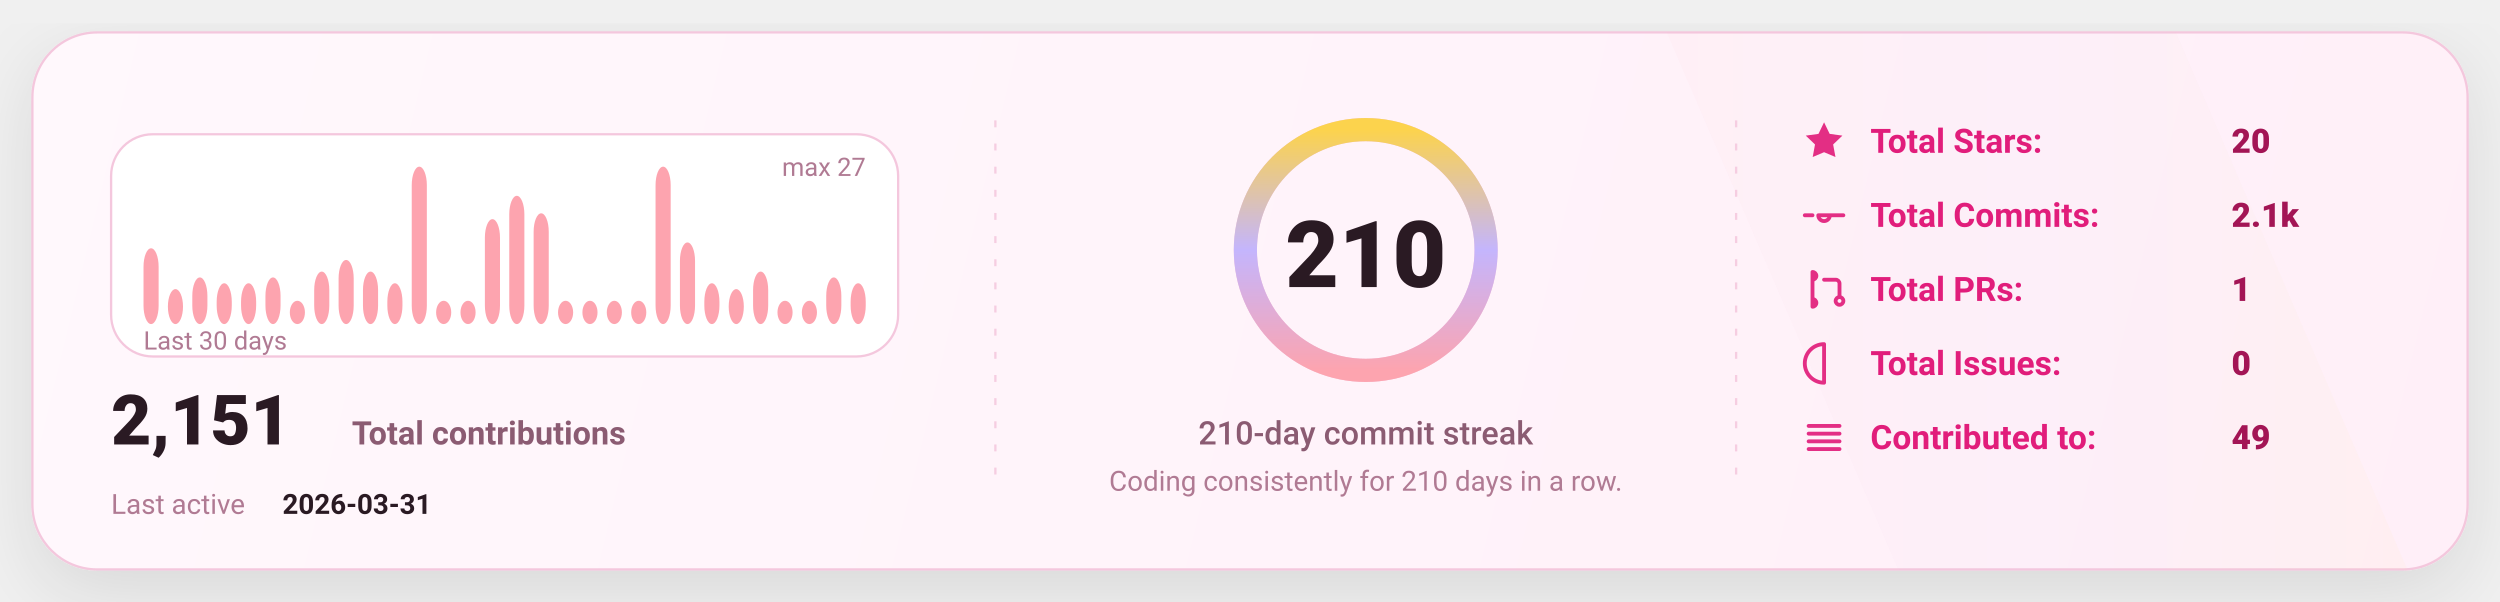
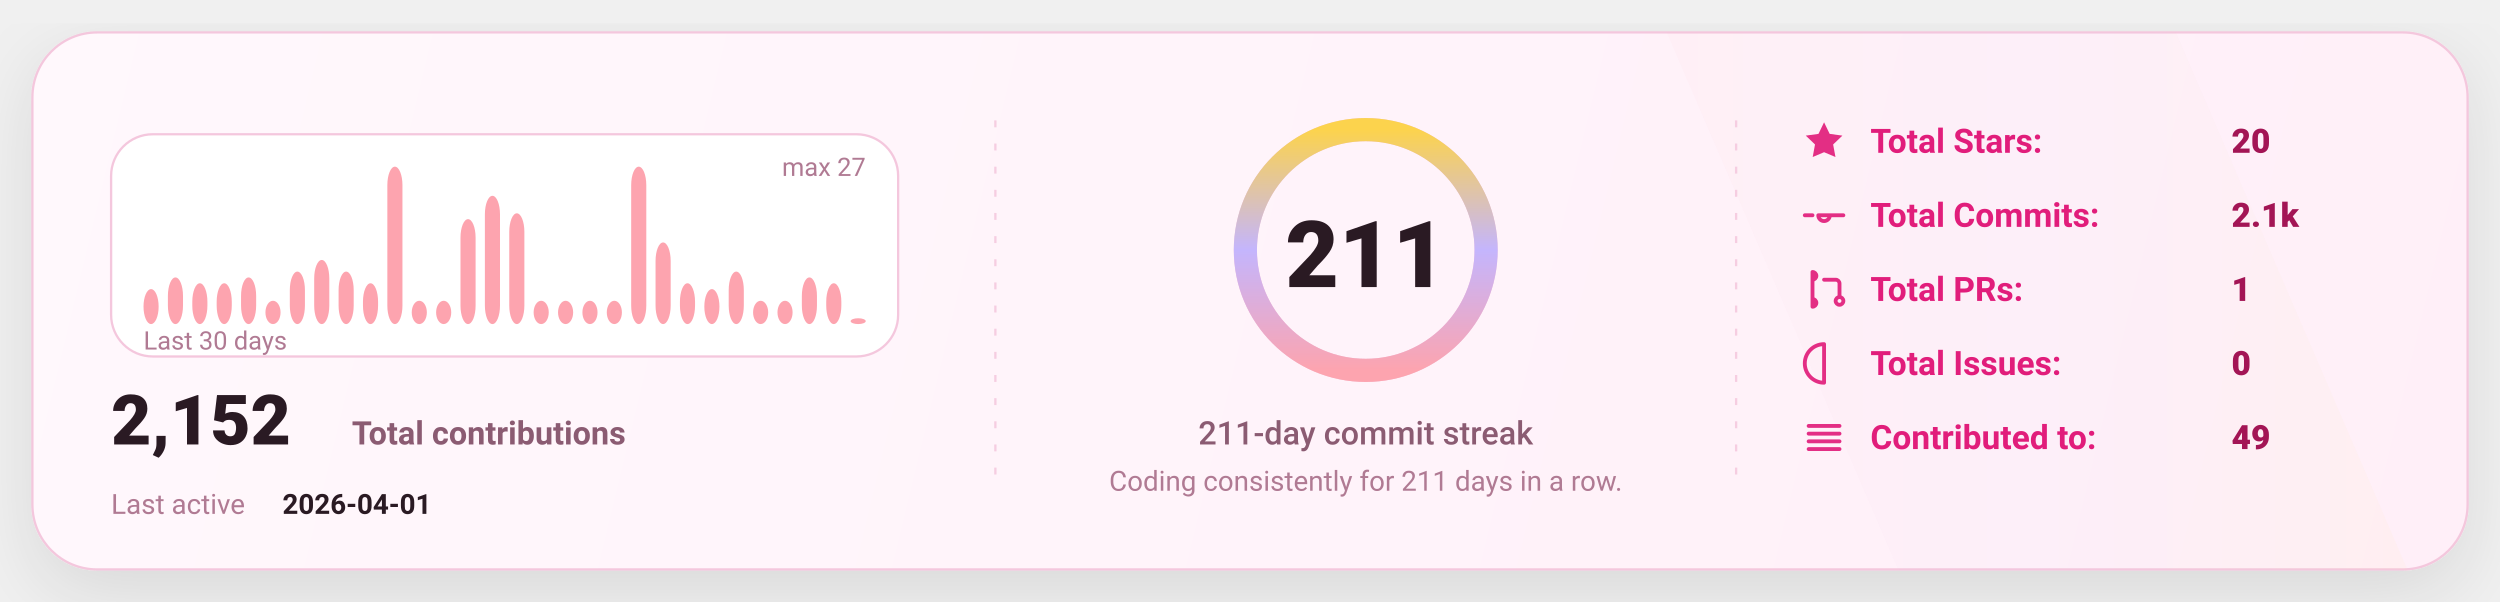
<svg xmlns="http://www.w3.org/2000/svg" width="1080" height="260" viewBox="0 0 1080 260" fill="none" role="img" aria-label="GitHub stats card">
  <defs>
    <linearGradient id="bg" x1="0" y1="0" x2="1080" y2="260" gradientUnits="userSpaceOnUse">
      <stop stop-color="#FFF8FC" />
      <stop offset="1" stop-color="#FFEFF8" />
    </linearGradient>
    <linearGradient id="accent" x1="0" y1="0" x2="1" y2="0">
      <stop offset="0" stop-color="#FDA4AF" />
      <stop offset="0.5" stop-color="#C4B5FD" />
      <stop offset="1" stop-color="#FCD34D" />
    </linearGradient>
    <linearGradient id="chartFill" x1="0" y1="0" x2="0" y2="1">
      <stop stop-color="#FDA4AF" stop-opacity="0.18" />
      <stop offset="1" stop-color="#FDA4AF" stop-opacity="0" />
    </linearGradient>
    <filter id="shadow" x="-20%" y="-20%" width="140%" height="140%">
      <feDropShadow dx="0" dy="10" stdDeviation="16" flood-color="#000000" flood-opacity="0.1" />
    </filter>
    <style>
      text { font-family: "Comic Sans MS","Trebuchet MS","Segoe UI",system-ui,-apple-system,Roboto,Helvetica,Arial,sans-serif; dominant-baseline: alphabetic; }
    </style>
  </defs>
  <rect x="14" y="14" width="1052" height="232" rx="28" fill="url(#bg)" stroke="#F4C7DD" stroke-width="1" filter="url(#shadow)" />
  <path d="M720 14     L940 14     L1040 246     L820 246 Z" fill="url(#accent)" opacity="0.04" />
  <line x1="430" y1="52" x2="430" y2="208" stroke="#F4C7DD" stroke-width="1" stroke-dasharray="3 7" opacity="0.85" />
  <line x1="430" y1="52" x2="430" y2="208" stroke="url(#accent)" stroke-width="1.4" stroke-dasharray="2 7" opacity="0.65" />
  <line x1="750" y1="52" x2="750" y2="208" stroke="#F4C7DD" stroke-width="1" stroke-dasharray="3 7" opacity="0.85" />
  <line x1="750" y1="52" x2="750" y2="208" stroke="url(#accent)" stroke-width="1.4" stroke-dasharray="2 7" opacity="0.65" />
  <g transform="translate(48,58)">
    <rect x="0" y="0" width="340" height="96" rx="18" fill="#FFFFFF" stroke="#F4C7DD" />
-     <rect x="14.00" y="49.26" width="6.53" height="32.74" rx="8.00" fill="#FDA4AF" />
-     <rect x="24.53" y="66.89" width="6.53" height="15.11" rx="8.00" fill="#FDA4AF" />
-     <rect x="35.07" y="61.85" width="6.53" height="20.15" rx="8.00" fill="#FDA4AF" />
+     <rect x="14.00" y="66.89" width="6.53" height="15.11" rx="8.00" fill="#FDA4AF" />
+     <rect x="24.53" y="61.85" width="6.53" height="20.15" rx="8.00" fill="#FDA4AF" />
+     <rect x="35.07" y="64.37" width="6.53" height="17.63" rx="8.00" fill="#FDA4AF" />
    <rect x="45.60" y="64.37" width="6.53" height="17.63" rx="8.00" fill="#FDA4AF" />
-     <rect x="56.13" y="64.37" width="6.53" height="17.63" rx="8.00" fill="#FDA4AF" />
-     <rect x="66.67" y="61.85" width="6.53" height="20.15" rx="8.00" fill="#FDA4AF" />
-     <rect x="77.20" y="71.93" width="6.53" height="10.07" rx="8.00" fill="#FDA4AF" />
-     <rect x="87.73" y="59.33" width="6.53" height="22.67" rx="8.00" fill="#FDA4AF" />
-     <rect x="98.27" y="54.30" width="6.53" height="27.70" rx="8.00" fill="#FDA4AF" />
-     <rect x="108.80" y="59.33" width="6.53" height="22.67" rx="8.00" fill="#FDA4AF" />
-     <rect x="119.33" y="64.37" width="6.53" height="17.63" rx="8.00" fill="#FDA4AF" />
-     <rect x="129.87" y="14.00" width="6.53" height="68.00" rx="8.00" fill="#FDA4AF" />
+     <rect x="56.13" y="61.85" width="6.53" height="20.15" rx="8.00" fill="#FDA4AF" />
+     <rect x="66.67" y="71.93" width="6.53" height="10.07" rx="8.00" fill="#FDA4AF" />
+     <rect x="77.20" y="59.33" width="6.53" height="22.67" rx="8.00" fill="#FDA4AF" />
+     <rect x="87.73" y="54.30" width="6.53" height="27.70" rx="8.00" fill="#FDA4AF" />
+     <rect x="98.27" y="59.33" width="6.53" height="22.67" rx="8.00" fill="#FDA4AF" />
+     <rect x="108.80" y="64.37" width="6.53" height="17.63" rx="8.00" fill="#FDA4AF" />
+     <rect x="119.33" y="14.00" width="6.53" height="68.00" rx="8.00" fill="#FDA4AF" />
+     <rect x="129.87" y="71.93" width="6.53" height="10.07" rx="8.00" fill="#FDA4AF" />
    <rect x="140.40" y="71.93" width="6.53" height="10.07" rx="8.00" fill="#FDA4AF" />
-     <rect x="150.93" y="71.93" width="6.53" height="10.07" rx="8.00" fill="#FDA4AF" />
-     <rect x="161.47" y="36.67" width="6.53" height="45.33" rx="8.00" fill="#FDA4AF" />
-     <rect x="172.00" y="26.59" width="6.53" height="55.41" rx="8.00" fill="#FDA4AF" />
-     <rect x="182.53" y="34.15" width="6.53" height="47.85" rx="8.00" fill="#FDA4AF" />
+     <rect x="150.93" y="36.67" width="6.53" height="45.33" rx="8.00" fill="#FDA4AF" />
+     <rect x="161.47" y="26.59" width="6.53" height="55.41" rx="8.00" fill="#FDA4AF" />
+     <rect x="172.00" y="34.15" width="6.53" height="47.85" rx="8.00" fill="#FDA4AF" />
+     <rect x="182.53" y="71.93" width="6.53" height="10.07" rx="8.00" fill="#FDA4AF" />
    <rect x="193.07" y="71.93" width="6.53" height="10.07" rx="8.00" fill="#FDA4AF" />
    <rect x="203.60" y="71.93" width="6.53" height="10.07" rx="8.00" fill="#FDA4AF" />
    <rect x="214.13" y="71.93" width="6.53" height="10.07" rx="8.00" fill="#FDA4AF" />
-     <rect x="224.67" y="71.93" width="6.53" height="10.07" rx="8.00" fill="#FDA4AF" />
-     <rect x="235.20" y="14.00" width="6.53" height="68.00" rx="8.00" fill="#FDA4AF" />
-     <rect x="245.73" y="46.74" width="6.53" height="35.26" rx="8.00" fill="#FDA4AF" />
-     <rect x="256.27" y="64.37" width="6.53" height="17.63" rx="8.00" fill="#FDA4AF" />
-     <rect x="266.80" y="66.89" width="6.53" height="15.11" rx="8.00" fill="#FDA4AF" />
-     <rect x="277.33" y="59.33" width="6.53" height="22.67" rx="8.00" fill="#FDA4AF" />
+     <rect x="224.67" y="14.00" width="6.53" height="68.00" rx="8.00" fill="#FDA4AF" />
+     <rect x="235.20" y="46.74" width="6.53" height="35.26" rx="8.00" fill="#FDA4AF" />
+     <rect x="245.73" y="64.37" width="6.53" height="17.63" rx="8.00" fill="#FDA4AF" />
+     <rect x="256.27" y="66.89" width="6.53" height="15.11" rx="8.00" fill="#FDA4AF" />
+     <rect x="266.80" y="59.33" width="6.53" height="22.67" rx="8.00" fill="#FDA4AF" />
+     <rect x="277.33" y="71.93" width="6.53" height="10.07" rx="8.00" fill="#FDA4AF" />
    <rect x="287.87" y="71.93" width="6.53" height="10.07" rx="8.00" fill="#FDA4AF" />
-     <rect x="298.40" y="71.93" width="6.53" height="10.07" rx="8.00" fill="#FDA4AF" />
-     <rect x="308.93" y="61.85" width="6.53" height="20.15" rx="8.00" fill="#FDA4AF" />
-     <rect x="319.47" y="64.37" width="6.53" height="17.63" rx="8.00" fill="#FDA4AF" />
+     <rect x="298.40" y="61.85" width="6.53" height="20.15" rx="8.00" fill="#FDA4AF" />
+     <rect x="308.93" y="64.37" width="6.53" height="17.63" rx="8.00" fill="#FDA4AF" />
+     <rect x="319.47" y="79.48" width="6.53" height="2.52" rx="8.00" fill="#FDA4AF" />
    <text x="14" y="93.00" fill="#B07A93" font-size="11">
      Last 30 days
    </text>
    <text x="326.00" y="18" text-anchor="end" fill="#B07A93" font-size="11">
      max 27
    </text>
    <g transform="translate(0,134)">
      <text x="0" y="0" fill="#2A1A23" font-size="30" font-weight="820">
-         2,151
+         2,152
      </text>
      <text x="104" y="0" fill="#8B5B72" font-size="14" font-weight="650">
        Total contributions
      </text>
      <text x="0" y="30" fill="#B07A93" font-size="12">
        Last active
      </text>
      <text x="74" y="30" fill="#2A1A23" font-size="12" font-weight="700">
-         2026-03-31
+         2026-04-01
      </text>
    </g>
  </g>
  <g>
    <circle cx="590" cy="108" r="52" stroke="#F4C7DD" stroke-width="10" />
    <circle cx="590" cy="108" r="52" stroke="url(#accent)" stroke-width="10" stroke-linecap="round" stroke-dasharray="326.73 326.73" transform="rotate(-90 590 108)" />
    <text x="590" y="124.00" text-anchor="middle" fill="#2A1A23" font-size="40" font-weight="900">
-       210
+       211
    </text>
    <text x="590" y="192.00" text-anchor="middle" fill="#8B5B72" font-size="14" font-weight="450">
-       210-day commit streak
+       211-day commit streak
    </text>
    <text x="590" y="212.00" text-anchor="middle" fill="#B07A93" font-size="12" font-weight="420">
-       Coding consistently for 210 days in a row.
+       Coding consistently for 211 days in a row.
    </text>
  </g>
  <g transform="translate(778,66)">
    <g transform="translate(0,0)">
      <g transform="translate(0,-15)">
        <svg x="0" y="0" width="20" height="20" viewBox="0 0 24 24" fill="none">
          <path d="M12 2.2l2.9 6 6.6.9-4.8 4.6 1.2 6.5L12 17.7 6.1 20.2l1.2-6.5-4.8-4.6 6.6-.9L12 2.2z" fill="#E11D7B" opacity="0.92" />
        </svg>
      </g>
      <text x="30" y="0" fill="#E11D7B" font-size="14.5" font-weight="650">
            Total Stars:
          </text>
      <text x="186" y="0" fill="#A31555" font-size="14.5" font-weight="850">
            20
          </text>
    </g>
    <g transform="translate(0,32)">
      <g transform="translate(0,-15)">
        <svg x="0" y="0" width="20" height="20" viewBox="0 0 24 24" fill="none">
          <path d="M9 12a3 3 0 1 0 6 0Zm-7 0h4m8 0h8" stroke="#E11D7B" stroke-width="2" stroke-linecap="round" stroke-linejoin="round" opacity="0.92" />
        </svg>
      </g>
      <text x="30" y="0" fill="#E11D7B" font-size="14.5" font-weight="650">
            Total Commits:
          </text>
      <text x="186" y="0" fill="#A31555" font-size="14.5" font-weight="850">
            2.1k
          </text>
    </g>
    <g transform="translate(0,64)">
      <g transform="translate(0,-15)">
        <svg x="0" y="0" width="20" height="20" viewBox="0 0 24 24" fill="none">
          <path d="M6 4v16m0-13a2 2 0 1 0 0-4Zm0 14a2 2 0 1 0 0-4Zm6-14h6a2 2 0 0 1 2 2v7m0 0a2 2 0 1 0 0 4 2 2 0 0 0 0-4Z" stroke="#E11D7B" stroke-width="2" stroke-linecap="round" stroke-linejoin="round" opacity="0.92" />
        </svg>
      </g>
      <text x="30" y="0" fill="#E11D7B" font-size="14.5" font-weight="650">
            Total PRs:
          </text>
      <text x="186" y="0" fill="#A31555" font-size="14.5" font-weight="850">
            1
          </text>
    </g>
    <g transform="translate(0,96)">
      <g transform="translate(0,-15)">
        <svg x="0" y="0" width="20" height="20" viewBox="0 0 24 24" fill="none">
          <path d="M12 2a10 10 0 1 0 0 20Zm0 6v6m0 4h.01" stroke="#E11D7B" stroke-width="2" stroke-linecap="round" stroke-linejoin="round" opacity="0.92" />
        </svg>
      </g>
      <text x="30" y="0" fill="#E11D7B" font-size="14.5" font-weight="650">
            Total Issues:
          </text>
      <text x="186" y="0" fill="#A31555" font-size="14.5" font-weight="850">
            0
          </text>
    </g>
    <g transform="translate(0,128)">
      <g transform="translate(0,-15)">
        <svg x="0" y="0" width="20" height="20" viewBox="0 0 24 24" fill="none">
          <path d="M4 6h16M4 10h16M4 14h16M4 18h16" stroke="#E11D7B" stroke-width="2" stroke-linecap="round" stroke-linejoin="round" opacity="0.92" />
        </svg>
      </g>
      <text x="30" y="0" fill="#E11D7B" font-size="14.5" font-weight="650">
            Contributed to:
          </text>
      <text x="186" y="0" fill="#A31555" font-size="14.5" font-weight="850">
            49
          </text>
    </g>
  </g>
</svg>
